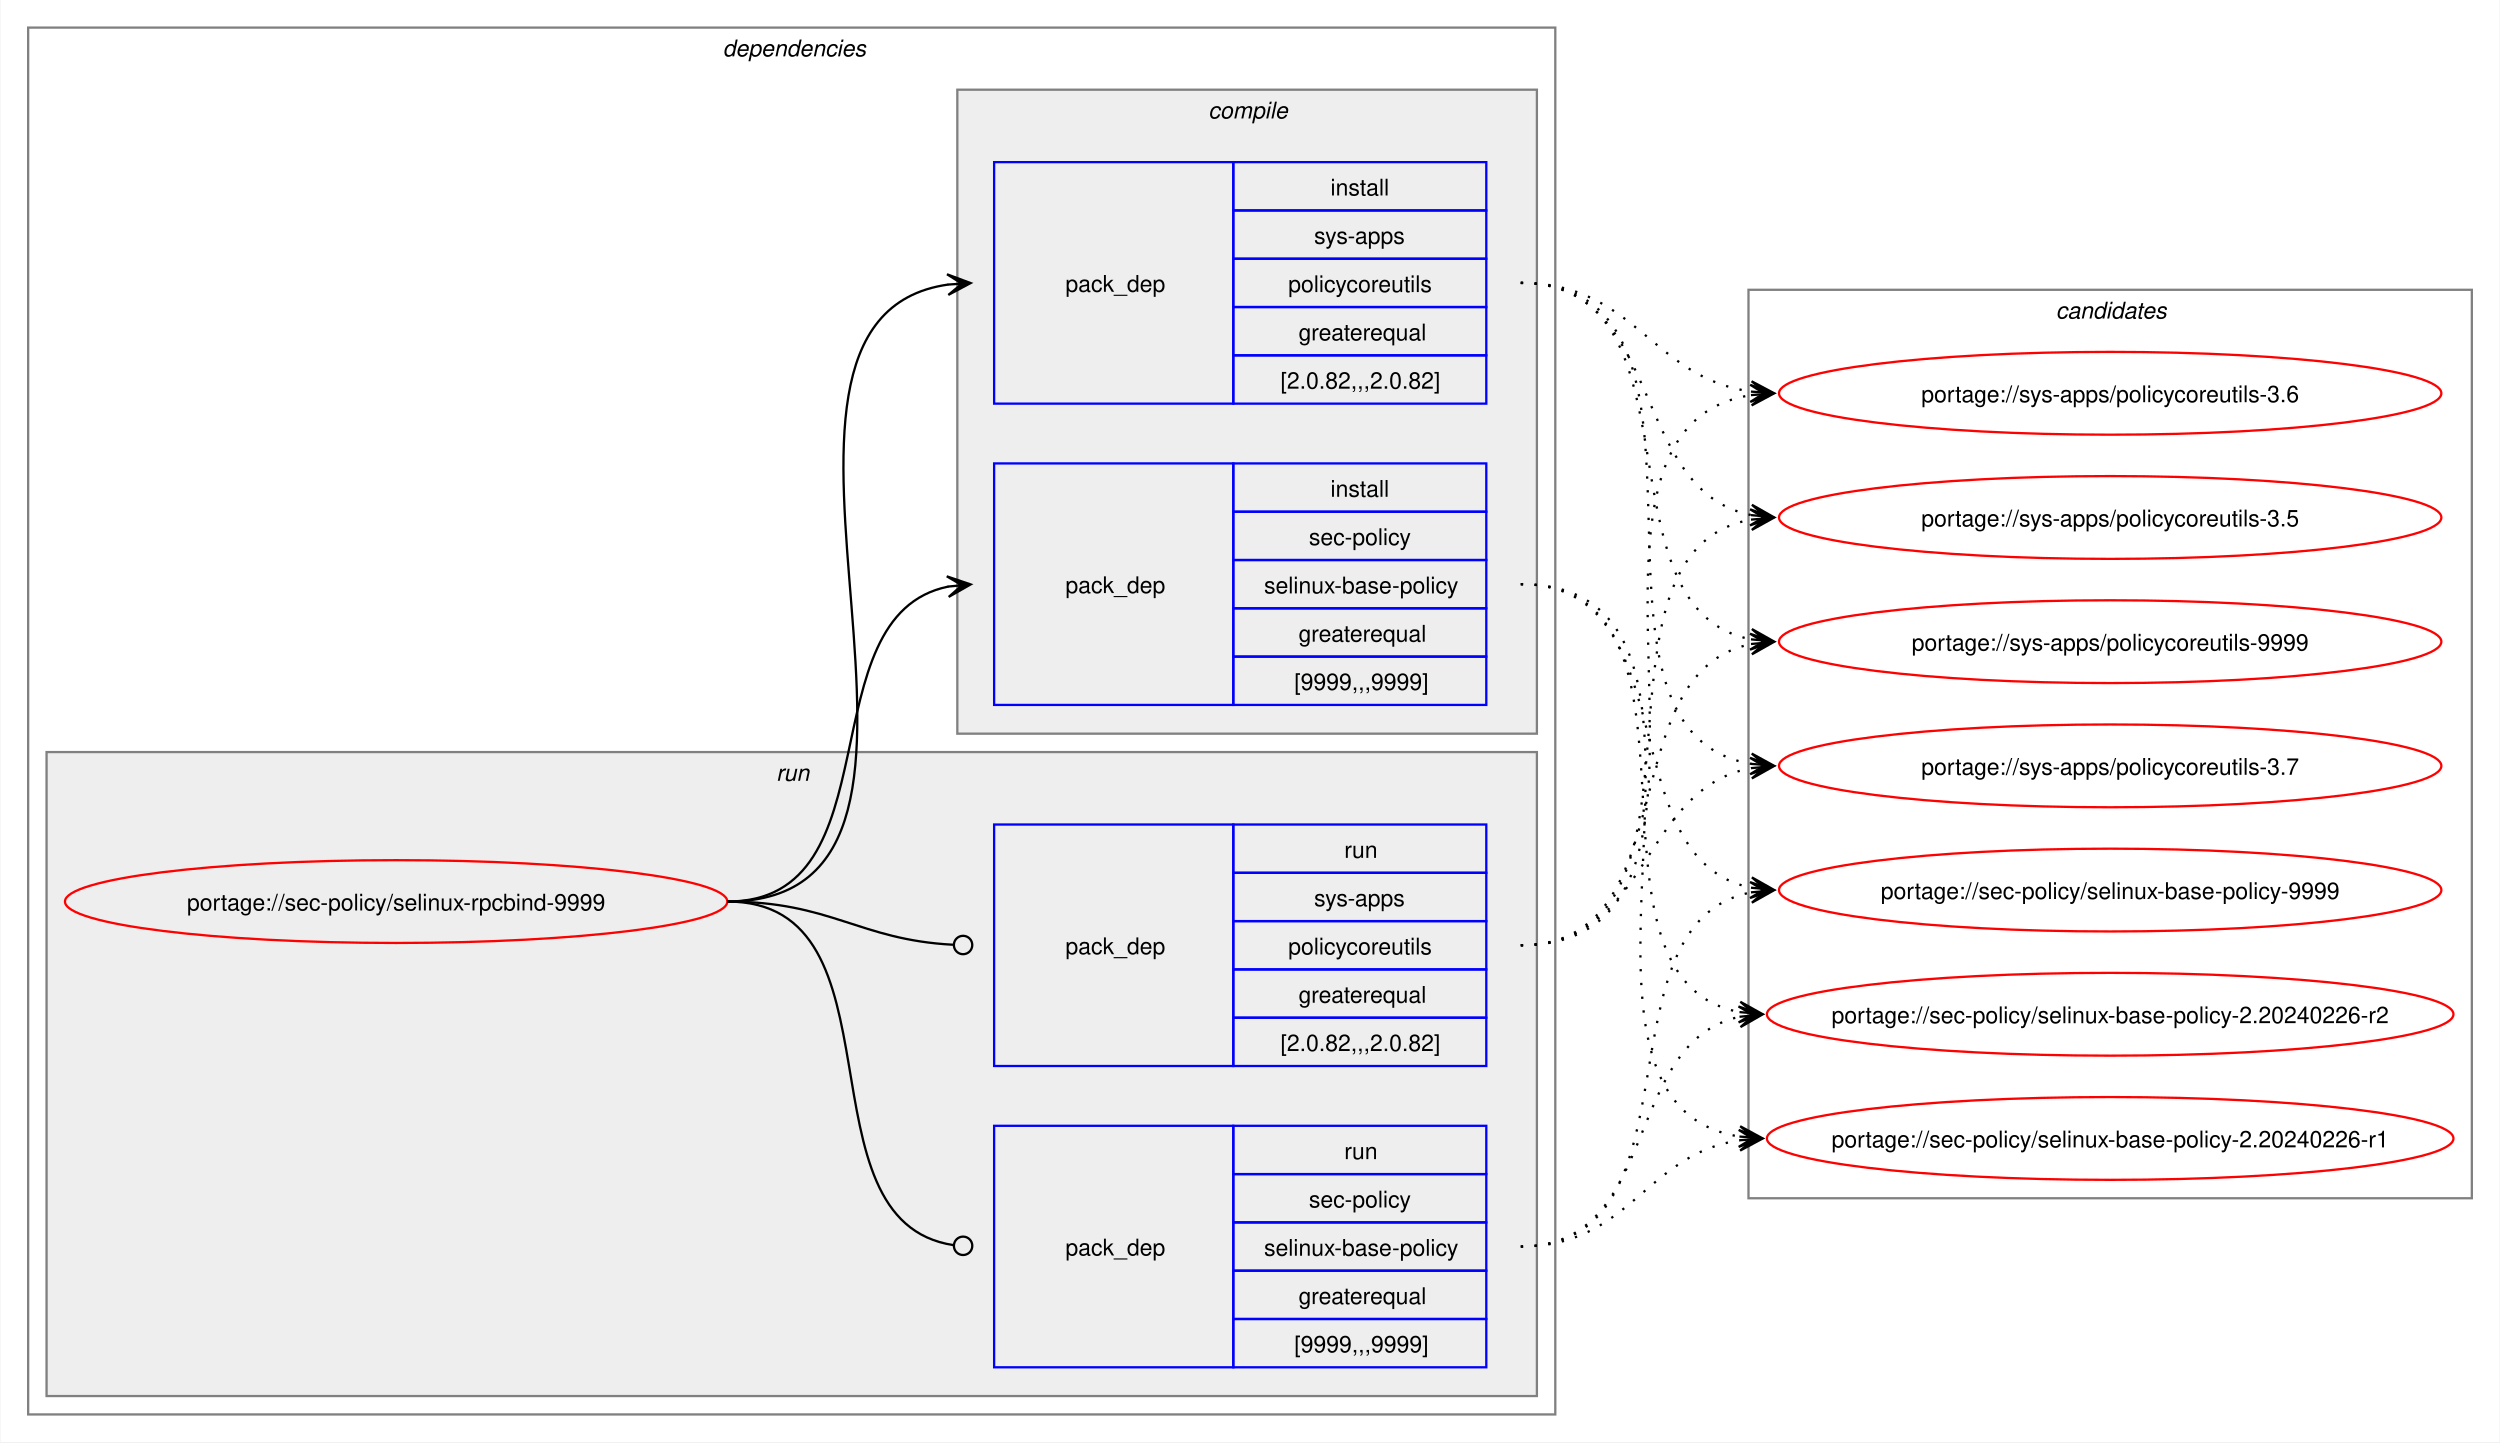
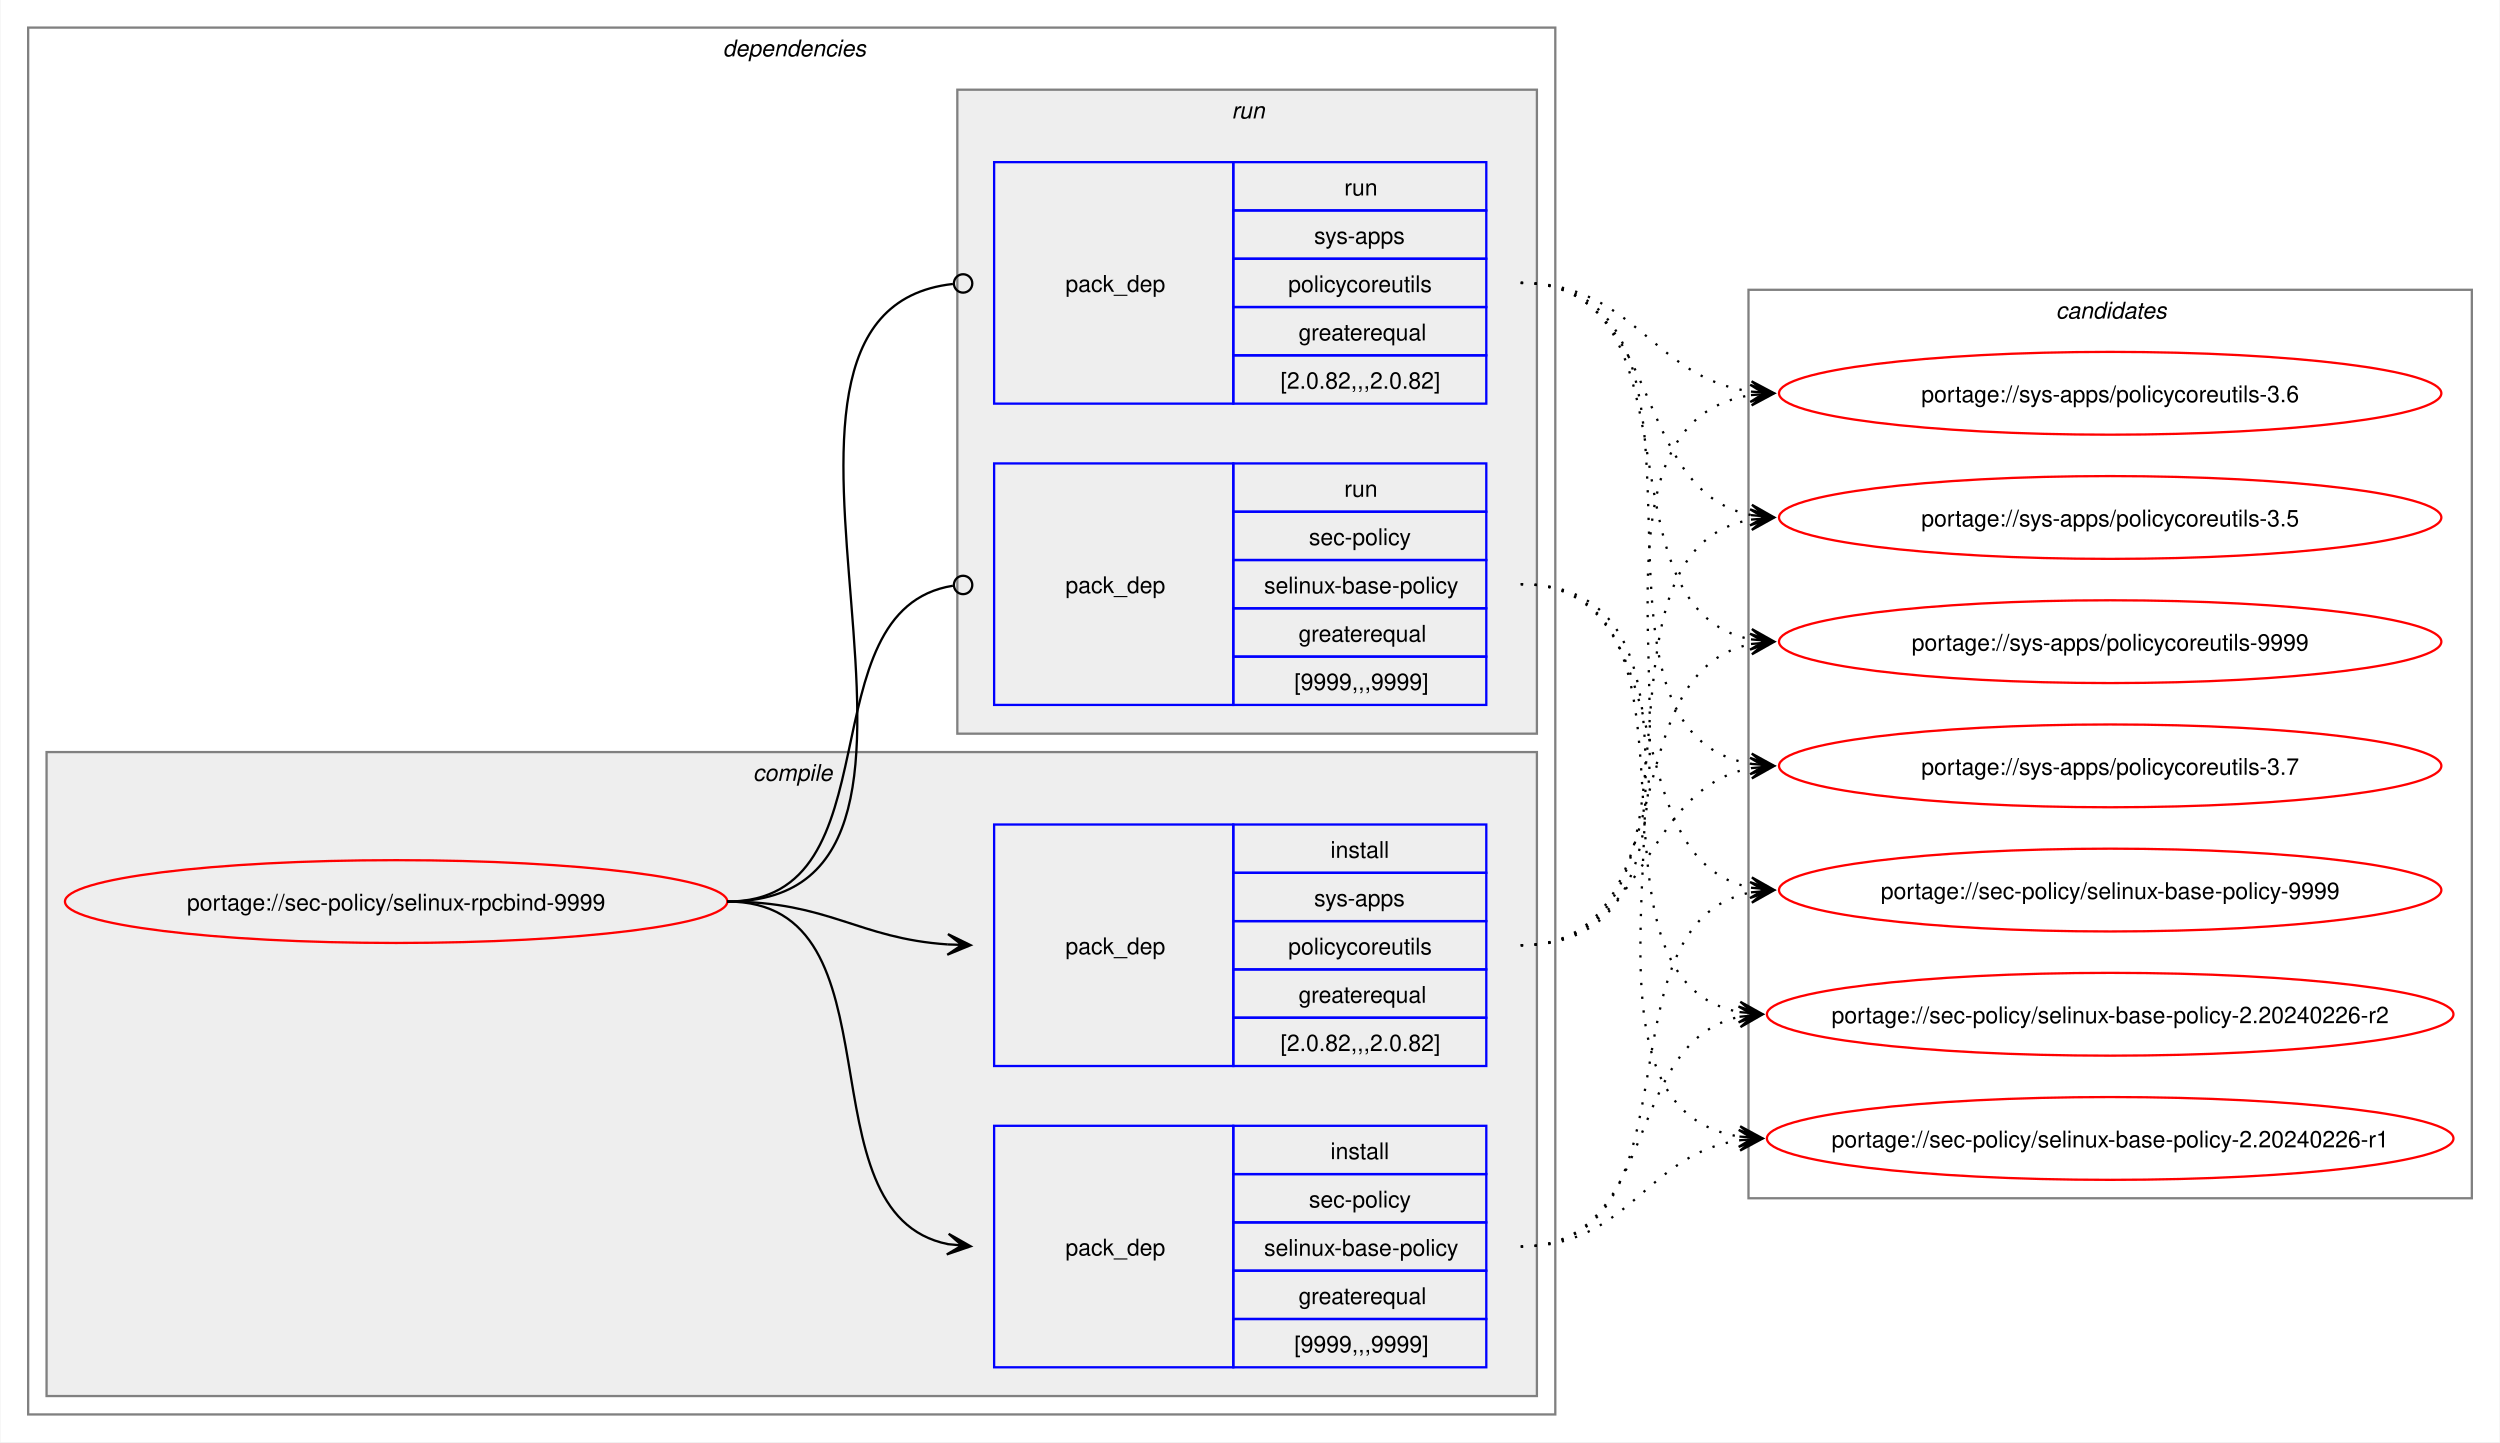
<svg xmlns="http://www.w3.org/2000/svg" xmlns:xlink="http://www.w3.org/1999/xlink" width="1087pt" height="627pt" viewBox="0.00 0.00 1086.51 627.00">
  <g id="graph0" class="graph" transform="scale(1 1) rotate(0) translate(4 623)">
    <polygon fill="white" stroke="none" points="-4,4 -4,-623 1082.51,-623 1082.51,4 -4,4" />
    <g id="clust2" class="cluster">
      <polygon fill="none" stroke="gray" points="8,-8 8,-611 672,-611 672,-8 8,-8" />
      <text text-anchor="start" x="310" y="-598.5" font-family="Helvetica,sans-Serif" font-style="italic" font-size="10.00">dependencies</text>
    </g>
+     <g id="clust3" class="cluster">
+       <polygon fill="#eeeeee" stroke="gray" points="16,-16 16,-296 664,-296 664,-16 16,-16" />
+       <text text-anchor="start" x="323.12" y="-283.5" font-family="Helvetica,sans-Serif" font-style="italic" font-size="10.00">compile</text>
+     </g>
    <g id="clust7" class="cluster">
-       <polygon fill="#eeeeee" stroke="gray" points="16,-16 16,-296 664,-296 664,-16 16,-16" />
-       <text text-anchor="start" x="333.25" y="-283.5" font-family="Helvetica,sans-Serif" font-style="italic" font-size="10.00">run</text>
-     </g>
-     <g id="clust3" class="cluster">
      <polygon fill="#eeeeee" stroke="gray" points="412,-304 412,-584 664,-584 664,-304 412,-304" />
-       <text text-anchor="start" x="521.12" y="-571.5" font-family="Helvetica,sans-Serif" font-style="italic" font-size="10.00">compile</text>
+       <text text-anchor="start" x="531.25" y="-571.5" font-family="Helvetica,sans-Serif" font-style="italic" font-size="10.00">run</text>
    </g>
    <g id="clust10" class="cluster">
      <polygon fill="none" stroke="gray" points="756,-102 756,-497 1070.51,-497 1070.51,-102 756,-102" />
      <text text-anchor="start" x="889.63" y="-484.5" font-family="Helvetica,sans-Serif" font-style="italic" font-size="10.00">candidates</text>
    </g>
    <g id="node1" class="node">
      <g id="a_node1">
        <a xlink:href="../sec-policy/selinux-rpcbind-9999.svg" xlink:title="portage://sec-policy/selinux-rpcbind-9999">
          <ellipse fill="none" stroke="red" cx="168" cy="-231" rx="144" ry="18" />
          <text text-anchor="middle" x="168" y="-227.12" font-family="Helvetica,sans-Serif" font-size="10.00">portage://sec-policy/selinux-rpcbind-9999</text>
        </a>
      </g>
    </g>
    <g id="node2" class="node">
+       <polygon fill="none" stroke="blue" points="428,-28.5 428,-133.5 532,-133.5 532,-28.5 428,-28.5" />
+       <text text-anchor="start" x="459" y="-77.12" font-family="Helvetica,sans-Serif" font-size="10.00">pack_dep</text>
+       <polygon fill="none" stroke="blue" points="532,-112.5 532,-133.5 642,-133.5 642,-112.5 532,-112.5" />
+       <text text-anchor="start" x="574.25" y="-119" font-family="Helvetica,sans-Serif" font-size="10.00">install</text>
+       <polygon fill="none" stroke="blue" points="532,-91.5 532,-112.5 642,-112.5 642,-91.5 532,-91.5" />
+       <text text-anchor="start" x="564.87" y="-98" font-family="Helvetica,sans-Serif" font-size="10.00">sec-policy</text>
+       <polygon fill="none" stroke="blue" points="532,-70.5 532,-91.5 642,-91.5 642,-70.5 532,-70.5" />
+       <text text-anchor="start" x="545.37" y="-77" font-family="Helvetica,sans-Serif" font-size="10.00">selinux-base-policy</text>
+       <polygon fill="none" stroke="blue" points="532,-49.5 532,-70.5 642,-70.5 642,-49.5 532,-49.5" />
+       <text text-anchor="start" x="560.37" y="-56" font-family="Helvetica,sans-Serif" font-size="10.00">greaterequal</text>
+       <polygon fill="none" stroke="blue" points="532,-28.5 532,-49.5 642,-49.5 642,-28.5 532,-28.5" />
+       <text text-anchor="start" x="558.5" y="-35" font-family="Helvetica,sans-Serif" font-size="10.00">[9999,,,9999]</text>
+     </g>
+     <g id="edge1" class="edge">
+       <path fill="none" stroke="black" d="M312,-231C389.89,-231 342.32,-95.29 407.96,-82.04" />
+       <polygon fill="black" stroke="black" points="417.79,-81.11 408.25,-86.53 414.02,-81.47 407.83,-82.05 407.83,-82.05 407.83,-82.05 414.02,-81.47 407.41,-77.57 417.79,-81.11" />
+     </g>
+     <g id="node3" class="node">
+       <polygon fill="none" stroke="blue" points="428,-159.5 428,-264.5 532,-264.5 532,-159.5 428,-159.5" />
+       <text text-anchor="start" x="459" y="-208.12" font-family="Helvetica,sans-Serif" font-size="10.00">pack_dep</text>
+       <polygon fill="none" stroke="blue" points="532,-243.5 532,-264.5 642,-264.5 642,-243.5 532,-243.5" />
+       <text text-anchor="start" x="574.25" y="-250" font-family="Helvetica,sans-Serif" font-size="10.00">install</text>
+       <polygon fill="none" stroke="blue" points="532,-222.5 532,-243.5 642,-243.5 642,-222.5 532,-222.5" />
+       <text text-anchor="start" x="567.12" y="-229" font-family="Helvetica,sans-Serif" font-size="10.00">sys-apps</text>
+       <polygon fill="none" stroke="blue" points="532,-201.5 532,-222.5 642,-222.5 642,-201.5 532,-201.5" />
+       <text text-anchor="start" x="555.87" y="-208" font-family="Helvetica,sans-Serif" font-size="10.00">policycoreutils</text>
+       <polygon fill="none" stroke="blue" points="532,-180.5 532,-201.5 642,-201.5 642,-180.5 532,-180.5" />
+       <text text-anchor="start" x="560.37" y="-187" font-family="Helvetica,sans-Serif" font-size="10.00">greaterequal</text>
+       <polygon fill="none" stroke="blue" points="532,-159.5 532,-180.5 642,-180.5 642,-159.5 532,-159.5" />
+       <text text-anchor="start" x="552.5" y="-166" font-family="Helvetica,sans-Serif" font-size="10.00">[2.0.82,,,2.0.82]</text>
+     </g>
+     <g id="edge2" class="edge">
+       <path fill="none" stroke="black" d="M312,-231C356.34,-231 368.74,-214.99 407.84,-212.36" />
+       <polygon fill="black" stroke="black" points="417.78,-212.04 407.93,-216.86 414,-212.16 407.79,-212.36 407.79,-212.36 407.79,-212.36 414,-212.16 407.64,-207.87 417.78,-212.04" />
+     </g>
+     <g id="node4" class="node">
      <polygon fill="none" stroke="blue" points="428,-316.5 428,-421.5 532,-421.5 532,-316.5 428,-316.5" />
      <text text-anchor="start" x="459" y="-365.12" font-family="Helvetica,sans-Serif" font-size="10.00">pack_dep</text>
      <polygon fill="none" stroke="blue" points="532,-400.5 532,-421.5 642,-421.5 642,-400.5 532,-400.5" />
-       <text text-anchor="start" x="574.25" y="-407" font-family="Helvetica,sans-Serif" font-size="10.00">install</text>
+       <text text-anchor="start" x="580.25" y="-407" font-family="Helvetica,sans-Serif" font-size="10.00">run</text>
      <polygon fill="none" stroke="blue" points="532,-379.5 532,-400.5 642,-400.5 642,-379.5 532,-379.5" />
      <text text-anchor="start" x="564.87" y="-386" font-family="Helvetica,sans-Serif" font-size="10.00">sec-policy</text>
      <polygon fill="none" stroke="blue" points="532,-358.5 532,-379.5 642,-379.5 642,-358.5 532,-358.5" />
      <text text-anchor="start" x="545.37" y="-365" font-family="Helvetica,sans-Serif" font-size="10.00">selinux-base-policy</text>
      <polygon fill="none" stroke="blue" points="532,-337.5 532,-358.5 642,-358.5 642,-337.5 532,-337.5" />
      <text text-anchor="start" x="560.37" y="-344" font-family="Helvetica,sans-Serif" font-size="10.00">greaterequal</text>
      <polygon fill="none" stroke="blue" points="532,-316.5 532,-337.5 642,-337.5 642,-316.5 532,-316.5" />
      <text text-anchor="start" x="558.5" y="-323" font-family="Helvetica,sans-Serif" font-size="10.00">[9999,,,9999]</text>
    </g>
-     <g id="edge1" class="edge">
-       <path fill="none" stroke="black" d="M312,-231C385.67,-231 345.96,-355.34 408.12,-367.97" />
-       <polygon fill="black" stroke="black" points="417.79,-368.89 407.41,-372.42 414.02,-368.53 407.83,-367.94 407.83,-367.94 407.83,-367.94 414.02,-368.53 408.26,-363.46 417.79,-368.89" />
-     </g>
-     <g id="node3" class="node">
+     <g id="edge3" class="edge">
+       <path fill="none" stroke="black" d="M312,-231C386.43,-231 345.13,-357.91 410.07,-368.32" />
+       <ellipse fill="none" stroke="black" cx="414.51" cy="-368.66" rx="4" ry="4" />
+     </g>
+     <g id="node5" class="node">
      <polygon fill="none" stroke="blue" points="428,-447.5 428,-552.5 532,-552.5 532,-447.5 428,-447.5" />
      <text text-anchor="start" x="459" y="-496.12" font-family="Helvetica,sans-Serif" font-size="10.00">pack_dep</text>
      <polygon fill="none" stroke="blue" points="532,-531.5 532,-552.5 642,-552.5 642,-531.5 532,-531.5" />
-       <text text-anchor="start" x="574.25" y="-538" font-family="Helvetica,sans-Serif" font-size="10.00">install</text>
+       <text text-anchor="start" x="580.25" y="-538" font-family="Helvetica,sans-Serif" font-size="10.00">run</text>
      <polygon fill="none" stroke="blue" points="532,-510.5 532,-531.5 642,-531.5 642,-510.5 532,-510.5" />
      <text text-anchor="start" x="567.12" y="-517" font-family="Helvetica,sans-Serif" font-size="10.00">sys-apps</text>
      <polygon fill="none" stroke="blue" points="532,-489.5 532,-510.5 642,-510.5 642,-489.5 532,-489.5" />
      <text text-anchor="start" x="555.87" y="-496" font-family="Helvetica,sans-Serif" font-size="10.00">policycoreutils</text>
      <polygon fill="none" stroke="blue" points="532,-468.5 532,-489.5 642,-489.5 642,-468.5 532,-468.5" />
      <text text-anchor="start" x="560.37" y="-475" font-family="Helvetica,sans-Serif" font-size="10.00">greaterequal</text>
      <polygon fill="none" stroke="blue" points="532,-447.5 532,-468.5 642,-468.5 642,-447.5 532,-447.5" />
      <text text-anchor="start" x="552.5" y="-454" font-family="Helvetica,sans-Serif" font-size="10.00">[2.0.82,,,2.0.82]</text>
    </g>
-     <g id="edge2" class="edge">
-       <path fill="none" stroke="black" d="M312,-231C436.77,-231 299.18,-483.96 408.07,-499.28" />
-       <polygon fill="black" stroke="black" points="417.78,-499.92 407.51,-503.75 414.01,-499.67 407.81,-499.26 407.81,-499.26 407.81,-499.26 414.01,-499.67 408.1,-494.77 417.78,-499.92" />
-     </g>
-     <g id="node4" class="node">
-       <polygon fill="none" stroke="blue" points="428,-28.5 428,-133.5 532,-133.5 532,-28.5 428,-28.5" />
-       <text text-anchor="start" x="459" y="-77.12" font-family="Helvetica,sans-Serif" font-size="10.00">pack_dep</text>
-       <polygon fill="none" stroke="blue" points="532,-112.5 532,-133.5 642,-133.5 642,-112.5 532,-112.5" />
-       <text text-anchor="start" x="580.25" y="-119" font-family="Helvetica,sans-Serif" font-size="10.00">run</text>
-       <polygon fill="none" stroke="blue" points="532,-91.5 532,-112.5 642,-112.5 642,-91.5 532,-91.5" />
-       <text text-anchor="start" x="564.87" y="-98" font-family="Helvetica,sans-Serif" font-size="10.00">sec-policy</text>
-       <polygon fill="none" stroke="blue" points="532,-70.5 532,-91.5 642,-91.5 642,-70.5 532,-70.5" />
-       <text text-anchor="start" x="545.37" y="-77" font-family="Helvetica,sans-Serif" font-size="10.00">selinux-base-policy</text>
-       <polygon fill="none" stroke="blue" points="532,-49.5 532,-70.5 642,-70.5 642,-49.5 532,-49.5" />
-       <text text-anchor="start" x="560.37" y="-56" font-family="Helvetica,sans-Serif" font-size="10.00">greaterequal</text>
-       <polygon fill="none" stroke="blue" points="532,-28.5 532,-49.5 642,-49.5 642,-28.5 532,-28.5" />
-       <text text-anchor="start" x="558.5" y="-35" font-family="Helvetica,sans-Serif" font-size="10.00">[9999,,,9999]</text>
-     </g>
-     <g id="edge3" class="edge">
-       <path fill="none" stroke="black" d="M312,-231C390.85,-231 341.13,-91.93 410.44,-81.6" />
-       <ellipse fill="none" stroke="black" cx="414.51" cy="-81.32" rx="4" ry="4" />
-     </g>
-     <g id="node5" class="node">
-       <polygon fill="none" stroke="blue" points="428,-159.5 428,-264.5 532,-264.5 532,-159.5 428,-159.5" />
-       <text text-anchor="start" x="459" y="-208.12" font-family="Helvetica,sans-Serif" font-size="10.00">pack_dep</text>
-       <polygon fill="none" stroke="blue" points="532,-243.5 532,-264.5 642,-264.5 642,-243.5 532,-243.5" />
-       <text text-anchor="start" x="580.25" y="-250" font-family="Helvetica,sans-Serif" font-size="10.00">run</text>
-       <polygon fill="none" stroke="blue" points="532,-222.5 532,-243.5 642,-243.5 642,-222.5 532,-222.5" />
-       <text text-anchor="start" x="567.12" y="-229" font-family="Helvetica,sans-Serif" font-size="10.00">sys-apps</text>
-       <polygon fill="none" stroke="blue" points="532,-201.5 532,-222.5 642,-222.5 642,-201.5 532,-201.5" />
-       <text text-anchor="start" x="555.87" y="-208" font-family="Helvetica,sans-Serif" font-size="10.00">policycoreutils</text>
-       <polygon fill="none" stroke="blue" points="532,-180.5 532,-201.5 642,-201.5 642,-180.5 532,-180.5" />
-       <text text-anchor="start" x="560.37" y="-187" font-family="Helvetica,sans-Serif" font-size="10.00">greaterequal</text>
-       <polygon fill="none" stroke="blue" points="532,-159.5 532,-180.5 642,-180.5 642,-159.5 532,-159.5" />
-       <text text-anchor="start" x="552.5" y="-166" font-family="Helvetica,sans-Serif" font-size="10.00">[2.0.82,,,2.0.82]</text>
-     </g>
    <g id="edge4" class="edge">
-       <path fill="none" stroke="black" d="M312,-231C357.19,-231 369.2,-214.37 410.11,-212.23" />
-       <ellipse fill="none" stroke="black" cx="414.5" cy="-212.11" rx="4" ry="4" />
+       <path fill="none" stroke="black" d="M312,-231C437.53,-231 297.51,-487.03 410.07,-499.53" />
+       <ellipse fill="none" stroke="black" cx="414.51" cy="-499.76" rx="4" ry="4" />
    </g>
    <g id="node6" class="node">
      <g id="a_node6">
        <a xlink:href="../sec-policy/selinux-base-policy-9999.svg" xlink:title="portage://sec-policy/selinux-base-policy-9999">
          <ellipse fill="none" stroke="red" cx="913.26" cy="-236" rx="144" ry="18" />
          <text text-anchor="middle" x="913.26" y="-232.12" font-family="Helvetica,sans-Serif" font-size="10.00">portage://sec-policy/selinux-base-policy-9999</text>
        </a>
      </g>
    </g>
    <g id="edge5" class="edge">
-       <path fill="none" stroke="black" stroke-dasharray="1,5" d="M657,-369C730.15,-369 695.24,-249.16 757.41,-236.99" />
-       <polygon fill="black" stroke="black" points="767.04,-236.11 757.49,-241.51 763.28,-236.46 757.08,-237.02 757.08,-237.02 757.08,-237.02 763.28,-236.46 756.67,-232.54 767.04,-236.11" />
+       <path fill="none" stroke="black" stroke-dasharray="1,5" d="M657,-81C737.82,-81 688.61,-221.81 757.24,-235.01" />
+       <polygon fill="black" stroke="black" points="767.04,-235.89 756.68,-239.48 763.28,-235.55 757.08,-235 757.08,-235 757.08,-235 763.28,-235.55 757.48,-230.51 767.04,-235.89" />
    </g>
    <g id="node7" class="node">
      <g id="a_node7">
        <a xlink:href="../sec-policy/selinux-base-policy-2.20240226-r2.svg" xlink:title="portage://sec-policy/selinux-base-policy-2.20240226-r2">
          <ellipse fill="none" stroke="red" cx="913.26" cy="-182" rx="149.26" ry="18" />
          <text text-anchor="middle" x="913.26" y="-178.12" font-family="Helvetica,sans-Serif" font-size="10.00">portage://sec-policy/selinux-base-policy-2.20240226-r2</text>
        </a>
      </g>
    </g>
    <g id="edge6" class="edge">
-       <path fill="none" stroke="black" stroke-dasharray="1,5" d="M657,-369C748.67,-369 674.33,-197.03 752.38,-182.92" />
-       <polygon fill="black" stroke="black" points="762.04,-182.1 752.46,-187.43 758.27,-182.42 752.08,-182.94 752.08,-182.94 752.08,-182.94 758.27,-182.42 751.7,-178.46 762.04,-182.1" />
+       <path fill="none" stroke="black" stroke-dasharray="1,5" d="M657,-81C718.21,-81 700.69,-170.14 752.36,-180.93" />
+       <polygon fill="black" stroke="black" points="762.04,-181.88 751.65,-185.39 758.28,-181.51 752.09,-180.91 752.09,-180.91 752.09,-180.91 758.28,-181.51 752.53,-176.43 762.04,-181.88" />
    </g>
    <g id="node8" class="node">
      <g id="a_node8">
        <a xlink:href="../sec-policy/selinux-base-policy-2.20240226-r1.svg" xlink:title="portage://sec-policy/selinux-base-policy-2.20240226-r1">
          <ellipse fill="none" stroke="red" cx="913.26" cy="-128" rx="149.26" ry="18" />
          <text text-anchor="middle" x="913.26" y="-124.12" font-family="Helvetica,sans-Serif" font-size="10.00">portage://sec-policy/selinux-base-policy-2.20240226-r1</text>
        </a>
      </g>
    </g>
    <g id="edge7" class="edge">
-       <path fill="none" stroke="black" stroke-dasharray="1,5" d="M657,-369C770.06,-369 654.65,-144.19 752.09,-128.83" />
-       <polygon fill="black" stroke="black" points="762.04,-128.09 752.4,-133.31 758.27,-128.37 752.07,-128.83 752.07,-128.83 752.07,-128.83 758.27,-128.37 751.74,-124.34 762.04,-128.09" />
+       <path fill="none" stroke="black" stroke-dasharray="1,5" d="M657,-81C704.7,-81 710.88,-121.11 752.26,-127.22" />
+       <polygon fill="black" stroke="black" points="762.04,-127.91 751.75,-131.7 758.27,-127.65 752.06,-127.21 752.06,-127.21 752.06,-127.21 758.27,-127.65 752.38,-122.72 762.04,-127.91" />
    </g>
    <g id="node9" class="node">
      <g id="a_node9">
        <a xlink:href="../sys-apps/policycoreutils-9999.svg" xlink:title="portage://sys-apps/policycoreutils-9999">
          <ellipse fill="none" stroke="red" cx="913.26" cy="-344" rx="144" ry="18" />
          <text text-anchor="middle" x="913.26" y="-340.12" font-family="Helvetica,sans-Serif" font-size="10.00">portage://sys-apps/policycoreutils-9999</text>
        </a>
      </g>
    </g>
    <g id="edge8" class="edge">
-       <path fill="none" stroke="black" stroke-dasharray="1,5" d="M657,-500C738.17,-500 688.32,-358.28 757.2,-345" />
-       <polygon fill="black" stroke="black" points="767.04,-344.11 757.49,-349.49 763.28,-344.45 757.08,-345.01 757.08,-345.01 757.08,-345.01 763.28,-344.45 756.68,-340.53 767.04,-344.11" />
+       <path fill="none" stroke="black" stroke-dasharray="1,5" d="M657,-212C729.83,-212 695.51,-330.93 757.46,-343.01" />
+       <polygon fill="black" stroke="black" points="767.04,-343.89 756.67,-347.46 763.28,-343.55 757.08,-342.98 757.08,-342.98 757.08,-342.98 763.28,-343.55 757.49,-338.5 767.04,-343.89" />
    </g>
    <g id="node10" class="node">
      <g id="a_node10">
        <a xlink:href="../sys-apps/policycoreutils-3.7.svg" xlink:title="portage://sys-apps/policycoreutils-3.7">
          <ellipse fill="none" stroke="red" cx="913.26" cy="-290" rx="144" ry="18" />
          <text text-anchor="middle" x="913.26" y="-286.12" font-family="Helvetica,sans-Serif" font-size="10.00">portage://sys-apps/policycoreutils-3.7</text>
        </a>
      </g>
    </g>
    <g id="edge9" class="edge">
-       <path fill="none" stroke="black" stroke-dasharray="1,5" d="M657,-500C758.7,-500 669.77,-305.3 757.33,-290.85" />
-       <polygon fill="black" stroke="black" points="767.04,-290.09 757.42,-295.35 763.27,-290.39 757.07,-290.87 757.07,-290.87 757.07,-290.87 763.27,-290.39 756.72,-286.38 767.04,-290.09" />
+       <path fill="none" stroke="black" stroke-dasharray="1,5" d="M657,-212C713.38,-212 708.82,-279.98 757.11,-289.01" />
+       <polygon fill="black" stroke="black" points="767.04,-289.89 756.68,-293.49 763.27,-289.56 757.08,-289.01 757.08,-289.01 757.08,-289.01 763.27,-289.56 757.48,-284.53 767.04,-289.89" />
    </g>
    <g id="node11" class="node">
      <g id="a_node11">
        <a xlink:href="../sys-apps/policycoreutils-3.6.svg" xlink:title="portage://sys-apps/policycoreutils-3.6">
          <ellipse fill="none" stroke="red" cx="913.26" cy="-452" rx="144" ry="18" />
          <text text-anchor="middle" x="913.26" y="-448.12" font-family="Helvetica,sans-Serif" font-size="10.00">portage://sys-apps/policycoreutils-3.6</text>
        </a>
      </g>
    </g>
    <g id="edge10" class="edge">
-       <path fill="none" stroke="black" stroke-dasharray="1,5" d="M657,-500C706.96,-500 713.63,-458.69 757.33,-452.72" />
-       <polygon fill="black" stroke="black" points="767.04,-452.08 757.36,-457.22 763.27,-452.33 757.06,-452.73 757.06,-452.73 757.06,-452.73 763.27,-452.33 756.77,-448.24 767.04,-452.08" />
+       <path fill="none" stroke="black" stroke-dasharray="1,5" d="M657,-212C770.67,-212 658.65,-436.33 757.33,-451.22" />
+       <polygon fill="black" stroke="black" points="767.04,-451.91 756.75,-455.69 763.27,-451.65 757.07,-451.21 757.07,-451.21 757.07,-451.21 763.27,-451.65 757.38,-446.72 767.04,-451.91" />
    </g>
    <g id="node12" class="node">
      <g id="a_node12">
        <a xlink:href="../sys-apps/policycoreutils-3.5.svg" xlink:title="portage://sys-apps/policycoreutils-3.5">
          <ellipse fill="none" stroke="red" cx="913.26" cy="-398" rx="144" ry="18" />
          <text text-anchor="middle" x="913.26" y="-394.12" font-family="Helvetica,sans-Serif" font-size="10.00">portage://sys-apps/policycoreutils-3.5</text>
        </a>
      </g>
    </g>
    <g id="edge11" class="edge">
+       <path fill="none" stroke="black" stroke-dasharray="1,5" d="M657,-212C749.38,-212 678.31,-383.06 757.28,-397.09" />
+       <polygon fill="black" stroke="black" points="767.04,-397.9 756.7,-401.55 763.27,-397.59 757.08,-397.07 757.08,-397.07 757.08,-397.07 763.27,-397.59 757.45,-392.59 767.04,-397.9" />
+     </g>
+     <g id="edge12" class="edge">
+       <path fill="none" stroke="black" stroke-dasharray="1,5" d="M657,-369C730.15,-369 695.24,-249.16 757.41,-236.99" />
+       <polygon fill="black" stroke="black" points="767.04,-236.11 757.49,-241.51 763.28,-236.46 757.08,-237.02 757.08,-237.02 757.08,-237.02 763.28,-236.46 756.67,-232.54 767.04,-236.11" />
+     </g>
+     <g id="edge13" class="edge">
+       <path fill="none" stroke="black" stroke-dasharray="1,5" d="M657,-369C748.67,-369 674.33,-197.03 752.38,-182.92" />
+       <polygon fill="black" stroke="black" points="762.04,-182.1 752.46,-187.43 758.27,-182.42 752.08,-182.94 752.08,-182.94 752.08,-182.94 758.27,-182.42 751.7,-178.46 762.04,-182.1" />
+     </g>
+     <g id="edge14" class="edge">
+       <path fill="none" stroke="black" stroke-dasharray="1,5" d="M657,-369C770.06,-369 654.65,-144.19 752.09,-128.83" />
+       <polygon fill="black" stroke="black" points="762.04,-128.09 752.4,-133.31 758.27,-128.37 752.07,-128.83 752.07,-128.83 752.07,-128.83 758.27,-128.37 751.74,-124.34 762.04,-128.09" />
+     </g>
+     <g id="edge15" class="edge">
+       <path fill="none" stroke="black" stroke-dasharray="1,5" d="M657,-500C738.17,-500 688.32,-358.28 757.2,-345" />
+       <polygon fill="black" stroke="black" points="767.04,-344.11 757.49,-349.49 763.28,-344.45 757.08,-345.01 757.08,-345.01 757.08,-345.01 763.28,-344.45 756.68,-340.53 767.04,-344.11" />
+     </g>
+     <g id="edge16" class="edge">
+       <path fill="none" stroke="black" stroke-dasharray="1,5" d="M657,-500C758.7,-500 669.77,-305.3 757.33,-290.85" />
+       <polygon fill="black" stroke="black" points="767.04,-290.09 757.42,-295.35 763.27,-290.39 757.07,-290.87 757.07,-290.87 757.07,-290.87 763.27,-290.39 756.72,-286.38 767.04,-290.09" />
+     </g>
+     <g id="edge17" class="edge">
+       <path fill="none" stroke="black" stroke-dasharray="1,5" d="M657,-500C706.96,-500 713.63,-458.69 757.33,-452.72" />
+       <polygon fill="black" stroke="black" points="767.04,-452.08 757.36,-457.22 763.27,-452.33 757.06,-452.73 757.06,-452.73 757.06,-452.73 763.27,-452.33 756.77,-448.24 767.04,-452.08" />
+     </g>
+     <g id="edge18" class="edge">
      <path fill="none" stroke="black" stroke-dasharray="1,5" d="M657,-500C720.15,-500 703.55,-409.6 757.35,-399.01" />
      <polygon fill="black" stroke="black" points="767.04,-398.11 757.5,-403.52 763.28,-398.46 757.08,-399.03 757.08,-399.03 757.08,-399.03 763.28,-398.46 756.67,-394.55 767.04,-398.11" />
    </g>
-     <g id="edge12" class="edge">
-       <path fill="none" stroke="black" stroke-dasharray="1,5" d="M657,-81C737.82,-81 688.61,-221.81 757.24,-235.01" />
-       <polygon fill="black" stroke="black" points="767.04,-235.89 756.68,-239.48 763.28,-235.55 757.08,-235 757.08,-235 757.08,-235 763.28,-235.55 757.48,-230.51 767.04,-235.89" />
-     </g>
-     <g id="edge13" class="edge">
-       <path fill="none" stroke="black" stroke-dasharray="1,5" d="M657,-81C718.21,-81 700.69,-170.14 752.36,-180.93" />
-       <polygon fill="black" stroke="black" points="762.04,-181.88 751.65,-185.39 758.28,-181.51 752.09,-180.91 752.09,-180.91 752.09,-180.91 758.28,-181.51 752.53,-176.43 762.04,-181.88" />
-     </g>
-     <g id="edge14" class="edge">
-       <path fill="none" stroke="black" stroke-dasharray="1,5" d="M657,-81C704.7,-81 710.88,-121.11 752.26,-127.22" />
-       <polygon fill="black" stroke="black" points="762.04,-127.91 751.75,-131.7 758.27,-127.65 752.06,-127.21 752.06,-127.21 752.06,-127.21 758.27,-127.65 752.38,-122.72 762.04,-127.91" />
-     </g>
-     <g id="edge15" class="edge">
-       <path fill="none" stroke="black" stroke-dasharray="1,5" d="M657,-212C729.83,-212 695.51,-330.93 757.46,-343.01" />
-       <polygon fill="black" stroke="black" points="767.04,-343.89 756.67,-347.46 763.28,-343.55 757.08,-342.98 757.08,-342.98 757.08,-342.98 763.28,-343.55 757.49,-338.5 767.04,-343.89" />
-     </g>
-     <g id="edge16" class="edge">
-       <path fill="none" stroke="black" stroke-dasharray="1,5" d="M657,-212C713.38,-212 708.82,-279.98 757.11,-289.01" />
-       <polygon fill="black" stroke="black" points="767.04,-289.89 756.68,-293.49 763.27,-289.56 757.08,-289.01 757.08,-289.01 757.08,-289.01 763.27,-289.56 757.48,-284.53 767.04,-289.89" />
-     </g>
-     <g id="edge17" class="edge">
-       <path fill="none" stroke="black" stroke-dasharray="1,5" d="M657,-212C770.67,-212 658.65,-436.33 757.33,-451.22" />
-       <polygon fill="black" stroke="black" points="767.04,-451.91 756.75,-455.69 763.27,-451.65 757.07,-451.21 757.07,-451.21 757.07,-451.21 763.27,-451.65 757.38,-446.72 767.04,-451.91" />
-     </g>
-     <g id="edge18" class="edge">
-       <path fill="none" stroke="black" stroke-dasharray="1,5" d="M657,-212C749.38,-212 678.31,-383.06 757.28,-397.09" />
-       <polygon fill="black" stroke="black" points="767.04,-397.9 756.7,-401.55 763.27,-397.59 757.08,-397.07 757.08,-397.07 757.08,-397.07 763.27,-397.59 757.45,-392.59 767.04,-397.9" />
-     </g>
  </g>
</svg>
